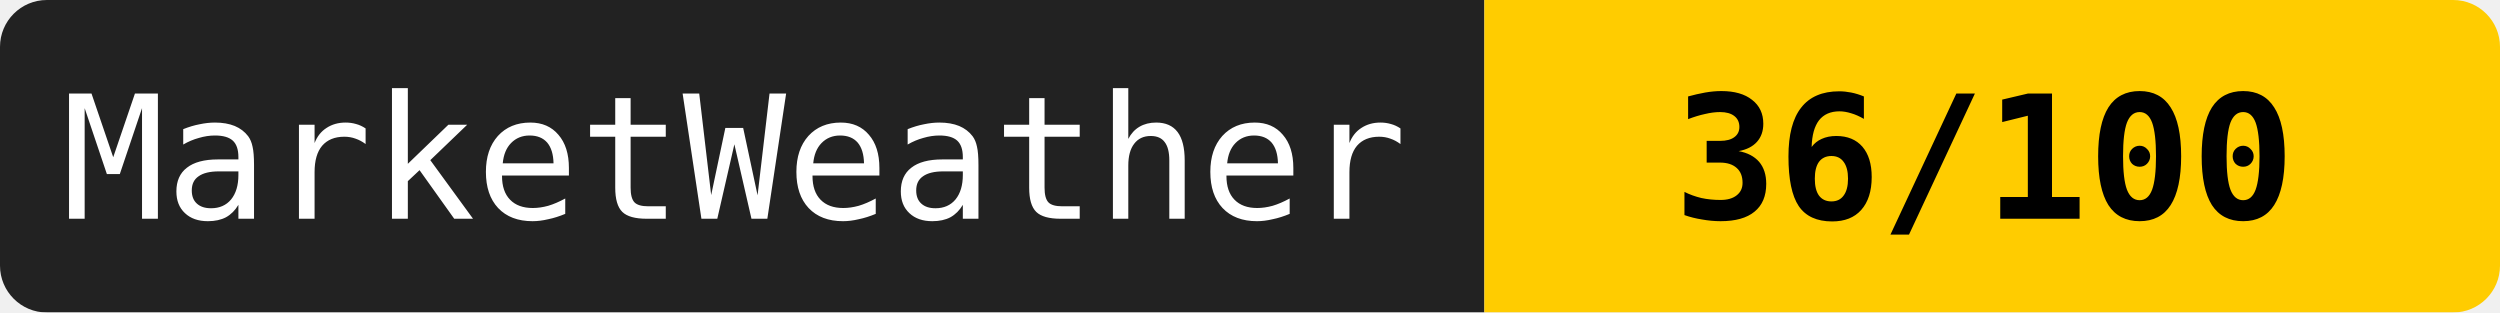
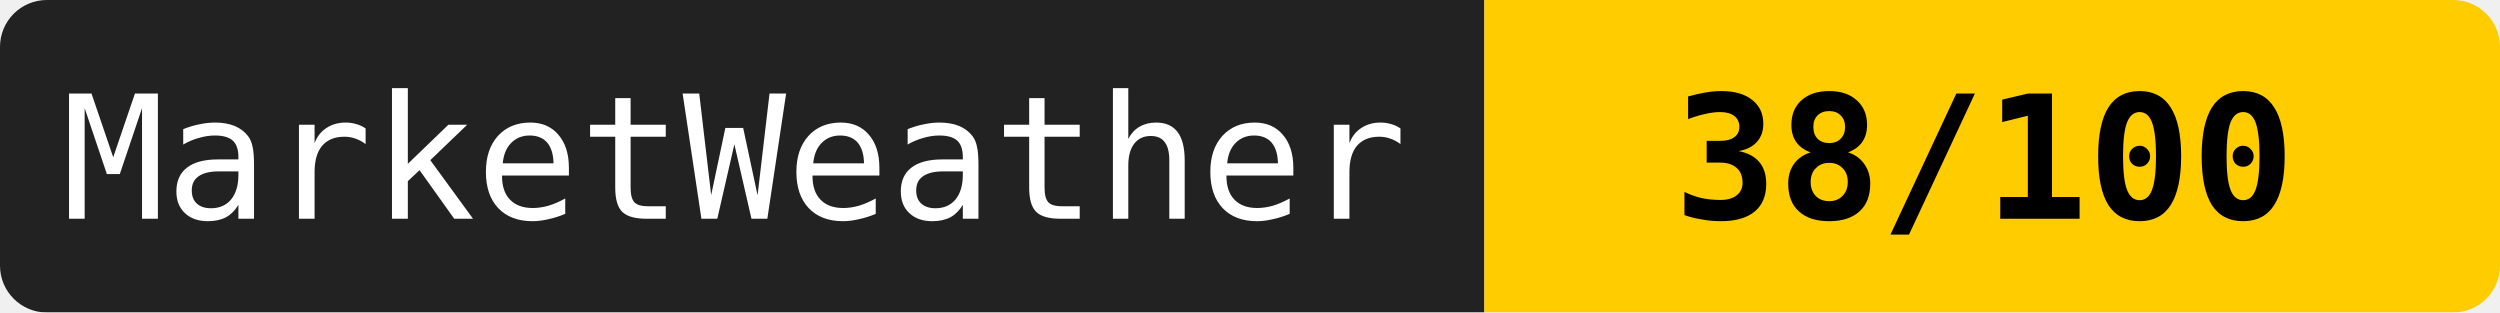
<svg xmlns="http://www.w3.org/2000/svg" width="160" height="20">
  <mask id="a">
    <rect width="160" height="20" rx="3" fill="#fff" />
  </mask>
  <g mask="url(#a)">
    <path fill="#222" d="M0 0h95v20H0z" />
    <path fill="#ffcc00" d="M95 0h65v20H95z" />
  </g>
  <g fill="#fff" text-anchor="middle" font-family="monospace" font-size="11">
    <text x="47" y="14">MarketWeather</text>
-     <text x="127" y="14" fill="#000" font-weight="bold">36/100</text>
+     <text x="127" y="14" fill="#000" font-weight="bold">38/100</text>
  </g>
</svg>
